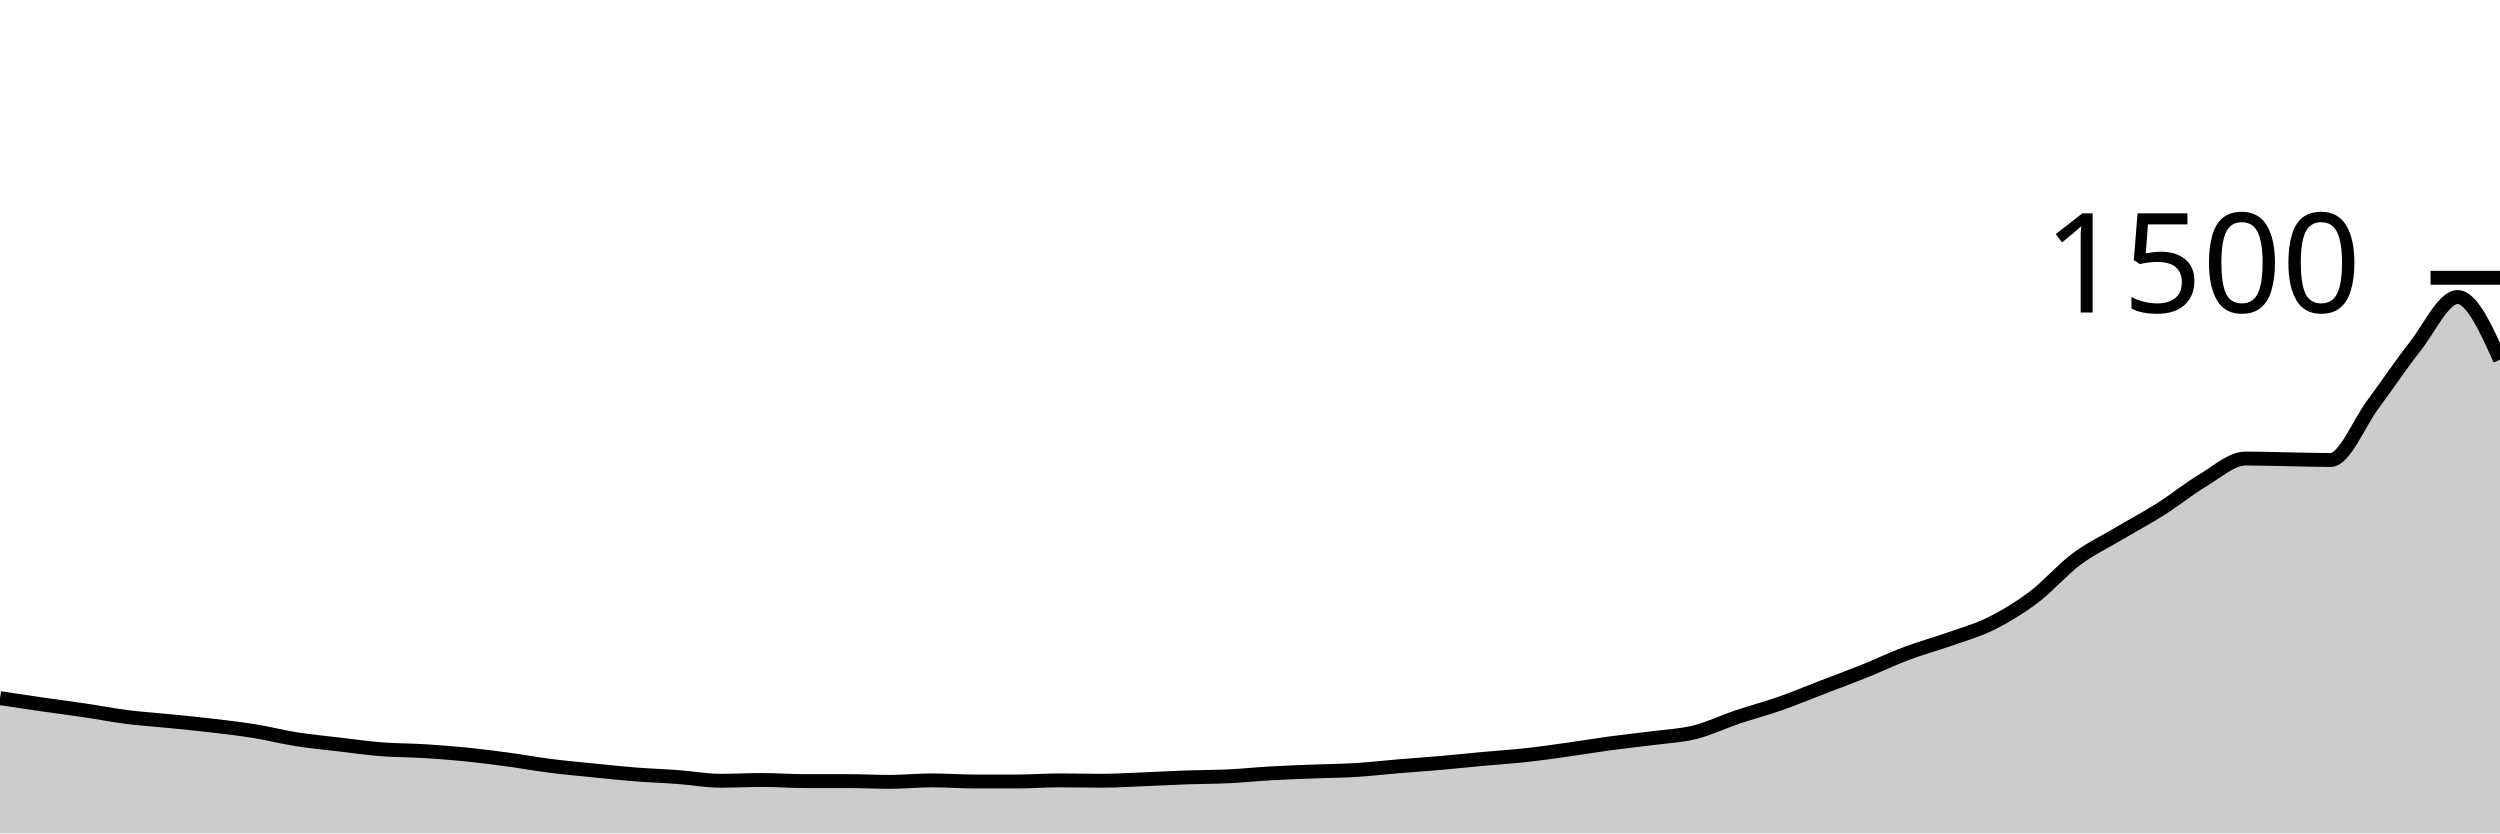
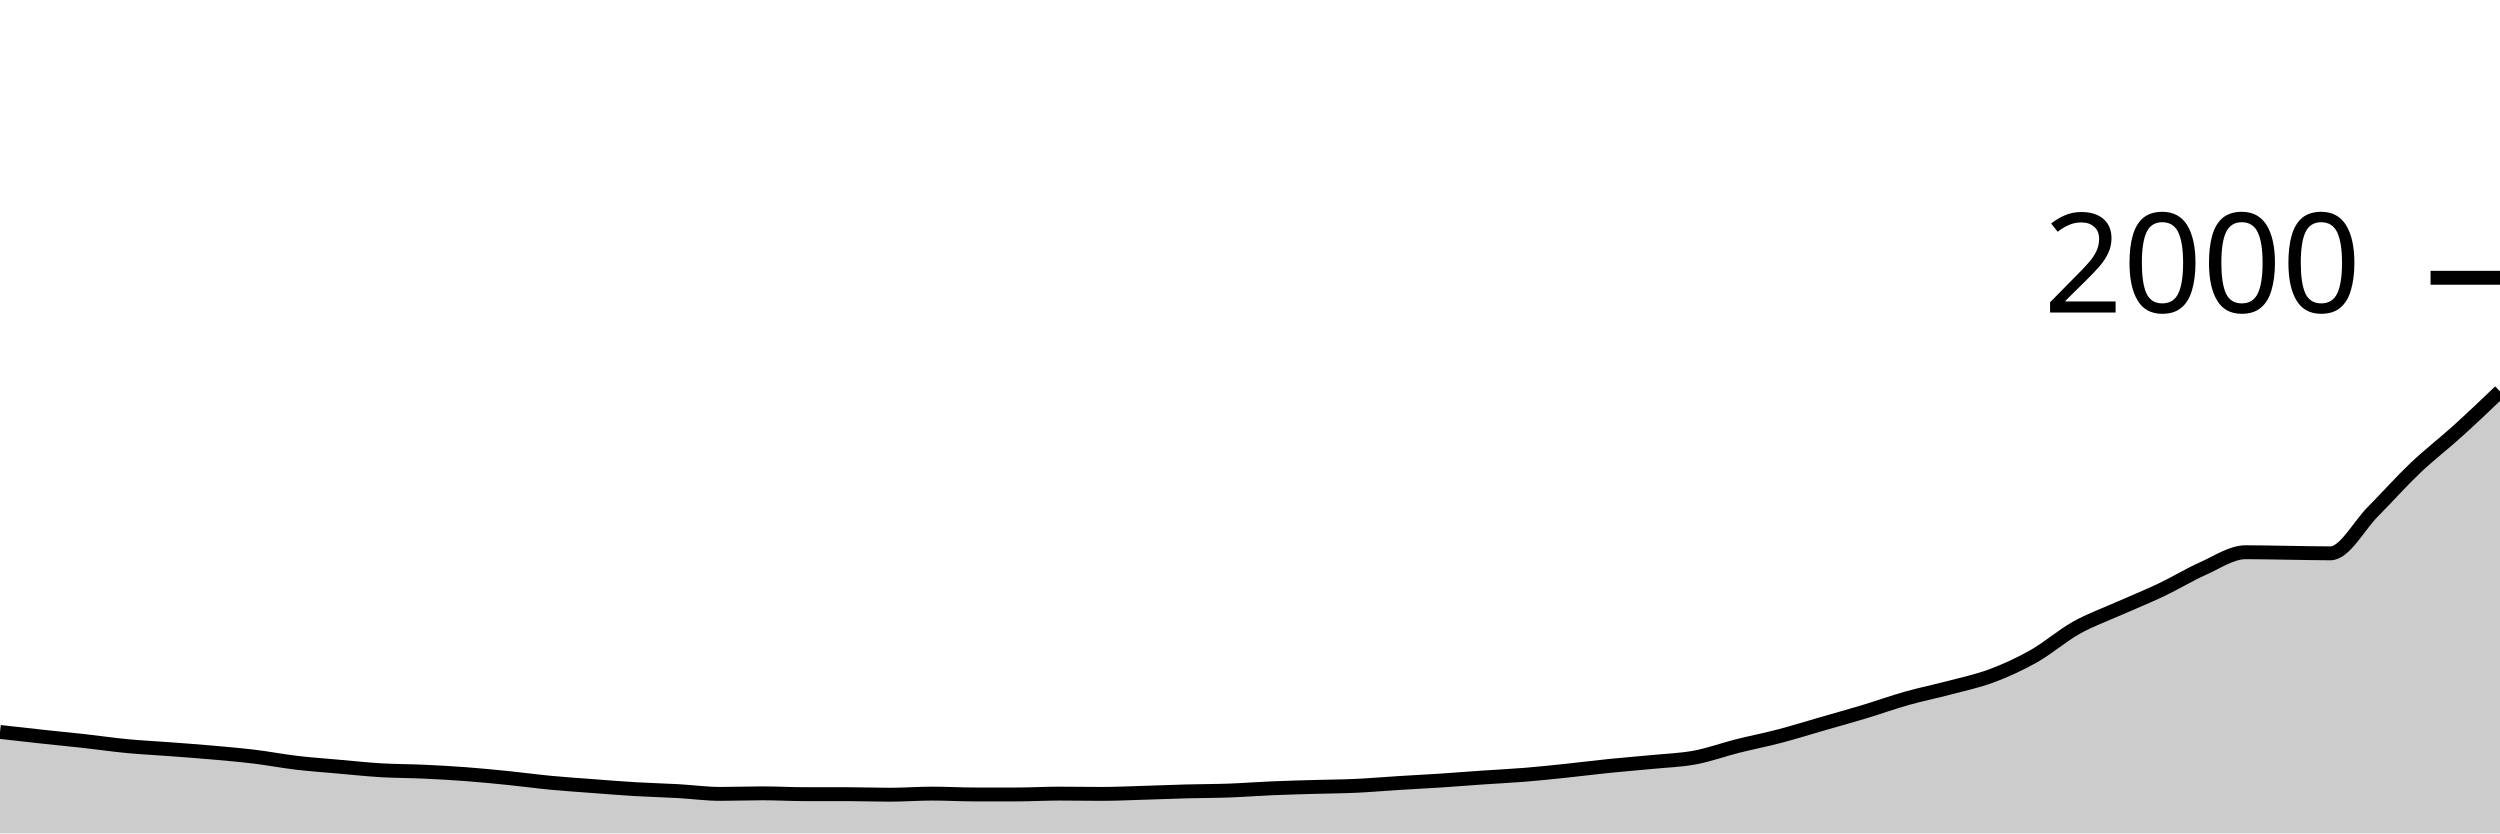
<svg xmlns="http://www.w3.org/2000/svg" viewBox="0 0 180 60">
  <g transform="translate(0,20)">
-     <path class="area" fill="rgba(0, 0, 0, 0.2)" d="M0,30.267C1.017,30.42,2.034,30.573,3.051,30.72C4.068,30.867,5.085,30.996,6.102,31.147C7.119,31.298,8.136,31.498,9.153,31.627C10.169,31.756,11.186,31.818,12.203,31.92C13.22,32.022,14.237,32.12,15.254,32.24C16.271,32.36,17.288,32.476,18.305,32.64C19.322,32.804,20.339,33.067,21.356,33.227C22.373,33.387,23.39,33.48,24.407,33.6C25.424,33.72,26.441,33.867,27.458,33.947C28.475,34.027,29.492,34.018,30.508,34.08C31.525,34.142,32.542,34.218,33.559,34.32C34.576,34.422,35.593,34.556,36.61,34.693C37.627,34.831,38.644,35.018,39.661,35.147C40.678,35.276,41.695,35.364,42.712,35.467C43.729,35.569,44.746,35.68,45.763,35.76C46.78,35.84,47.797,35.871,48.814,35.947C49.831,36.022,50.847,36.213,51.864,36.213C52.881,36.213,53.898,36.16,54.915,36.16C55.932,36.16,56.949,36.24,57.966,36.24C58.983,36.24,60,36.24,61.017,36.24C62.034,36.24,63.051,36.293,64.068,36.293C65.085,36.293,66.102,36.187,67.119,36.187C68.136,36.187,69.153,36.267,70.169,36.267C71.186,36.267,72.203,36.267,73.22,36.267C74.237,36.267,75.254,36.187,76.271,36.187C77.288,36.187,78.305,36.213,79.322,36.213C80.339,36.213,81.356,36.147,82.373,36.107C83.39,36.067,84.407,36.009,85.424,35.973C86.441,35.938,87.458,35.942,88.475,35.893C89.492,35.844,90.508,35.738,91.525,35.68C92.542,35.622,93.559,35.587,94.576,35.547C95.593,35.507,96.61,35.502,97.627,35.44C98.644,35.378,99.661,35.258,100.678,35.173C101.695,35.089,102.712,35.022,103.729,34.933C104.746,34.844,105.763,34.733,106.78,34.64C107.797,34.547,108.814,34.484,109.831,34.373C110.847,34.262,111.864,34.116,112.881,33.973C113.898,33.831,114.915,33.658,115.932,33.52C116.949,33.382,117.966,33.28,118.983,33.147C120,33.013,121.017,32.973,122.034,32.72C123.051,32.467,124.068,31.969,125.085,31.627C126.102,31.284,127.119,31.022,128.136,30.667C129.153,30.311,130.169,29.884,131.186,29.493C132.203,29.102,133.22,28.729,134.237,28.32C135.254,27.911,136.271,27.422,137.288,27.04C138.305,26.658,139.322,26.387,140.339,26.027C141.356,25.667,142.373,25.387,143.39,24.88C144.407,24.373,145.424,23.756,146.441,22.987C147.458,22.218,148.475,21.027,149.492,20.267C150.508,19.507,151.525,19.031,152.542,18.427C153.559,17.822,154.576,17.284,155.593,16.64C156.61,15.996,157.627,15.164,158.644,14.56C159.661,13.956,160.678,13.013,161.695,13.013C162.712,13.013,163.729,13.049,164.746,13.067C165.763,13.084,166.78,13.12,167.797,13.12C168.814,13.12,169.831,10.484,170.847,9.12C171.864,7.756,172.881,6.222,173.898,4.933C174.915,3.644,175.932,1.387,176.949,1.387C177.966,1.387,178.983,3.64,180,5.893L180,40C178.983,40,177.966,40,176.949,40C175.932,40,174.915,40,173.898,40C172.881,40,171.864,40,170.847,40C169.831,40,168.814,40,167.797,40C166.78,40,165.763,40,164.746,40C163.729,40,162.712,40,161.695,40C160.678,40,159.661,40,158.644,40C157.627,40,156.61,40,155.593,40C154.576,40,153.559,40,152.542,40C151.525,40,150.508,40,149.492,40C148.475,40,147.458,40,146.441,40C145.424,40,144.407,40,143.39,40C142.373,40,141.356,40,140.339,40C139.322,40,138.305,40,137.288,40C136.271,40,135.254,40,134.237,40C133.22,40,132.203,40,131.186,40C130.169,40,129.153,40,128.136,40C127.119,40,126.102,40,125.085,40C124.068,40,123.051,40,122.034,40C121.017,40,120,40,118.983,40C117.966,40,116.949,40,115.932,40C114.915,40,113.898,40,112.881,40C111.864,40,110.847,40,109.831,40C108.814,40,107.797,40,106.78,40C105.763,40,104.746,40,103.729,40C102.712,40,101.695,40,100.678,40C99.661,40,98.644,40,97.627,40C96.61,40,95.593,40,94.576,40C93.559,40,92.542,40,91.525,40C90.508,40,89.492,40,88.475,40C87.458,40,86.441,40,85.424,40C84.407,40,83.39,40,82.373,40C81.356,40,80.339,40,79.322,40C78.305,40,77.288,40,76.271,40C75.254,40,74.237,40,73.22,40C72.203,40,71.186,40,70.169,40C69.153,40,68.136,40,67.119,40C66.102,40,65.085,40,64.068,40C63.051,40,62.034,40,61.017,40C60,40,58.983,40,57.966,40C56.949,40,55.932,40,54.915,40C53.898,40,52.881,40,51.864,40C50.847,40,49.831,40,48.814,40C47.797,40,46.78,40,45.763,40C44.746,40,43.729,40,42.712,40C41.695,40,40.678,40,39.661,40C38.644,40,37.627,40,36.61,40C35.593,40,34.576,40,33.559,40C32.542,40,31.525,40,30.508,40C29.492,40,28.475,40,27.458,40C26.441,40,25.424,40,24.407,40C23.39,40,22.373,40,21.356,40C20.339,40,19.322,40,18.305,40C17.288,40,16.271,40,15.254,40C14.237,40,13.22,40,12.203,40C11.186,40,10.169,40,9.153,40C8.136,40,7.119,40,6.102,40C5.085,40,4.068,40,3.051,40C2.034,40,1.017,40,0,40Z" />
-     <path class="line" stroke="black" fill="none" d="M0,30.267C1.017,30.42,2.034,30.573,3.051,30.72C4.068,30.867,5.085,30.996,6.102,31.147C7.119,31.298,8.136,31.498,9.153,31.627C10.169,31.756,11.186,31.818,12.203,31.92C13.22,32.022,14.237,32.12,15.254,32.24C16.271,32.36,17.288,32.476,18.305,32.64C19.322,32.804,20.339,33.067,21.356,33.227C22.373,33.387,23.39,33.48,24.407,33.6C25.424,33.72,26.441,33.867,27.458,33.947C28.475,34.027,29.492,34.018,30.508,34.08C31.525,34.142,32.542,34.218,33.559,34.32C34.576,34.422,35.593,34.556,36.61,34.693C37.627,34.831,38.644,35.018,39.661,35.147C40.678,35.276,41.695,35.364,42.712,35.467C43.729,35.569,44.746,35.68,45.763,35.76C46.78,35.84,47.797,35.871,48.814,35.947C49.831,36.022,50.847,36.213,51.864,36.213C52.881,36.213,53.898,36.16,54.915,36.16C55.932,36.16,56.949,36.24,57.966,36.24C58.983,36.24,60,36.24,61.017,36.24C62.034,36.24,63.051,36.293,64.068,36.293C65.085,36.293,66.102,36.187,67.119,36.187C68.136,36.187,69.153,36.267,70.169,36.267C71.186,36.267,72.203,36.267,73.22,36.267C74.237,36.267,75.254,36.187,76.271,36.187C77.288,36.187,78.305,36.213,79.322,36.213C80.339,36.213,81.356,36.147,82.373,36.107C83.39,36.067,84.407,36.009,85.424,35.973C86.441,35.938,87.458,35.942,88.475,35.893C89.492,35.844,90.508,35.738,91.525,35.68C92.542,35.622,93.559,35.587,94.576,35.547C95.593,35.507,96.61,35.502,97.627,35.44C98.644,35.378,99.661,35.258,100.678,35.173C101.695,35.089,102.712,35.022,103.729,34.933C104.746,34.844,105.763,34.733,106.78,34.64C107.797,34.547,108.814,34.484,109.831,34.373C110.847,34.262,111.864,34.116,112.881,33.973C113.898,33.831,114.915,33.658,115.932,33.52C116.949,33.382,117.966,33.28,118.983,33.147C120,33.013,121.017,32.973,122.034,32.72C123.051,32.467,124.068,31.969,125.085,31.627C126.102,31.284,127.119,31.022,128.136,30.667C129.153,30.311,130.169,29.884,131.186,29.493C132.203,29.102,133.22,28.729,134.237,28.32C135.254,27.911,136.271,27.422,137.288,27.04C138.305,26.658,139.322,26.387,140.339,26.027C141.356,25.667,142.373,25.387,143.39,24.88C144.407,24.373,145.424,23.756,146.441,22.987C147.458,22.218,148.475,21.027,149.492,20.267C150.508,19.507,151.525,19.031,152.542,18.427C153.559,17.822,154.576,17.284,155.593,16.64C156.61,15.996,157.627,15.164,158.644,14.56C159.661,13.956,160.678,13.013,161.695,13.013C162.712,13.013,163.729,13.049,164.746,13.067C165.763,13.084,166.78,13.12,167.797,13.12C168.814,13.12,169.831,10.484,170.847,9.12C171.864,7.756,172.881,6.222,173.898,4.933C174.915,3.644,175.932,1.387,176.949,1.387C177.966,1.387,178.983,3.64,180,5.893" />
+     <path class="area" fill="rgba(0, 0, 0, 0.2)" d="M0,32.7C1.017,32.815,2.034,32.93,3.051,33.04C4.068,33.15,5.085,33.247,6.102,33.36C7.119,33.473,8.136,33.623,9.153,33.72C10.169,33.817,11.186,33.863,12.203,33.94C13.22,34.017,14.237,34.09,15.254,34.18C16.271,34.27,17.288,34.357,18.305,34.48C19.322,34.603,20.339,34.8,21.356,34.92C22.373,35.04,23.39,35.11,24.407,35.2C25.424,35.29,26.441,35.4,27.458,35.46C28.475,35.52,29.492,35.513,30.508,35.56C31.525,35.607,32.542,35.663,33.559,35.74C34.576,35.817,35.593,35.917,36.61,36.02C37.627,36.123,38.644,36.263,39.661,36.36C40.678,36.457,41.695,36.523,42.712,36.6C43.729,36.677,44.746,36.76,45.763,36.82C46.78,36.88,47.797,36.903,48.814,36.96C49.831,37.017,50.847,37.16,51.864,37.16C52.881,37.16,53.898,37.12,54.915,37.12C55.932,37.12,56.949,37.18,57.966,37.18C58.983,37.18,60,37.18,61.017,37.18C62.034,37.18,63.051,37.22,64.068,37.22C65.085,37.22,66.102,37.14,67.119,37.14C68.136,37.14,69.153,37.2,70.169,37.2C71.186,37.2,72.203,37.2,73.22,37.2C74.237,37.2,75.254,37.14,76.271,37.14C77.288,37.14,78.305,37.16,79.322,37.16C80.339,37.16,81.356,37.11,82.373,37.08C83.39,37.05,84.407,37.007,85.424,36.98C86.441,36.953,87.458,36.957,88.475,36.92C89.492,36.883,90.508,36.803,91.525,36.76C92.542,36.717,93.559,36.69,94.576,36.66C95.593,36.63,96.61,36.627,97.627,36.58C98.644,36.533,99.661,36.443,100.678,36.38C101.695,36.317,102.712,36.267,103.729,36.2C104.746,36.133,105.763,36.05,106.78,35.98C107.797,35.91,108.814,35.863,109.831,35.78C110.847,35.697,111.864,35.587,112.881,35.48C113.898,35.373,114.915,35.243,115.932,35.14C116.949,35.037,117.966,34.96,118.983,34.86C120,34.76,121.017,34.73,122.034,34.54C123.051,34.35,124.068,33.977,125.085,33.72C126.102,33.463,127.119,33.267,128.136,33C129.153,32.733,130.169,32.413,131.186,32.12C132.203,31.827,133.22,31.547,134.237,31.24C135.254,30.933,136.271,30.567,137.288,30.28C138.305,29.993,139.322,29.79,140.339,29.52C141.356,29.25,142.373,29.04,143.39,28.66C144.407,28.28,145.424,27.817,146.441,27.24C147.458,26.663,148.475,25.77,149.492,25.2C150.508,24.63,151.525,24.273,152.542,23.82C153.559,23.367,154.576,22.963,155.593,22.48C156.61,21.997,157.627,21.373,158.644,20.92C159.661,20.467,160.678,19.76,161.695,19.76C162.712,19.76,163.729,19.787,164.746,19.8C165.763,19.813,166.78,19.84,167.797,19.84C168.814,19.84,169.831,17.863,170.847,16.84C171.864,15.817,172.881,14.667,173.898,13.7C174.915,12.733,175.932,11.96,176.949,11.04C177.966,10.12,178.983,9.15,180,8.18L180,40C178.983,40,177.966,40,176.949,40C175.932,40,174.915,40,173.898,40C172.881,40,171.864,40,170.847,40C169.831,40,168.814,40,167.797,40C166.78,40,165.763,40,164.746,40C163.729,40,162.712,40,161.695,40C160.678,40,159.661,40,158.644,40C157.627,40,156.61,40,155.593,40C154.576,40,153.559,40,152.542,40C151.525,40,150.508,40,149.492,40C148.475,40,147.458,40,146.441,40C145.424,40,144.407,40,143.39,40C142.373,40,141.356,40,140.339,40C139.322,40,138.305,40,137.288,40C136.271,40,135.254,40,134.237,40C133.22,40,132.203,40,131.186,40C130.169,40,129.153,40,128.136,40C127.119,40,126.102,40,125.085,40C124.068,40,123.051,40,122.034,40C121.017,40,120,40,118.983,40C117.966,40,116.949,40,115.932,40C114.915,40,113.898,40,112.881,40C111.864,40,110.847,40,109.831,40C108.814,40,107.797,40,106.78,40C105.763,40,104.746,40,103.729,40C102.712,40,101.695,40,100.678,40C99.661,40,98.644,40,97.627,40C96.61,40,95.593,40,94.576,40C93.559,40,92.542,40,91.525,40C90.508,40,89.492,40,88.475,40C87.458,40,86.441,40,85.424,40C84.407,40,83.39,40,82.373,40C81.356,40,80.339,40,79.322,40C78.305,40,77.288,40,76.271,40C75.254,40,74.237,40,73.22,40C72.203,40,71.186,40,70.169,40C69.153,40,68.136,40,67.119,40C66.102,40,65.085,40,64.068,40C63.051,40,62.034,40,61.017,40C60,40,58.983,40,57.966,40C56.949,40,55.932,40,54.915,40C53.898,40,52.881,40,51.864,40C50.847,40,49.831,40,48.814,40C47.797,40,46.78,40,45.763,40C44.746,40,43.729,40,42.712,40C41.695,40,40.678,40,39.661,40C38.644,40,37.627,40,36.61,40C35.593,40,34.576,40,33.559,40C32.542,40,31.525,40,30.508,40C29.492,40,28.475,40,27.458,40C26.441,40,25.424,40,24.407,40C23.39,40,22.373,40,21.356,40C20.339,40,19.322,40,18.305,40C17.288,40,16.271,40,15.254,40C14.237,40,13.22,40,12.203,40C11.186,40,10.169,40,9.153,40C8.136,40,7.119,40,6.102,40C5.085,40,4.068,40,3.051,40C2.034,40,1.017,40,0,40Z" />
+     <path class="line" stroke="black" fill="none" d="M0,32.7C1.017,32.815,2.034,32.93,3.051,33.04C4.068,33.15,5.085,33.247,6.102,33.36C7.119,33.473,8.136,33.623,9.153,33.72C10.169,33.817,11.186,33.863,12.203,33.94C13.22,34.017,14.237,34.09,15.254,34.18C16.271,34.27,17.288,34.357,18.305,34.48C19.322,34.603,20.339,34.8,21.356,34.92C22.373,35.04,23.39,35.11,24.407,35.2C25.424,35.29,26.441,35.4,27.458,35.46C28.475,35.52,29.492,35.513,30.508,35.56C31.525,35.607,32.542,35.663,33.559,35.74C34.576,35.817,35.593,35.917,36.61,36.02C37.627,36.123,38.644,36.263,39.661,36.36C40.678,36.457,41.695,36.523,42.712,36.6C43.729,36.677,44.746,36.76,45.763,36.82C46.78,36.88,47.797,36.903,48.814,36.96C49.831,37.017,50.847,37.16,51.864,37.16C52.881,37.16,53.898,37.12,54.915,37.12C55.932,37.12,56.949,37.18,57.966,37.18C58.983,37.18,60,37.18,61.017,37.18C62.034,37.18,63.051,37.22,64.068,37.22C65.085,37.22,66.102,37.14,67.119,37.14C68.136,37.14,69.153,37.2,70.169,37.2C71.186,37.2,72.203,37.2,73.22,37.2C74.237,37.2,75.254,37.14,76.271,37.14C77.288,37.14,78.305,37.16,79.322,37.16C80.339,37.16,81.356,37.11,82.373,37.08C83.39,37.05,84.407,37.007,85.424,36.98C86.441,36.953,87.458,36.957,88.475,36.92C89.492,36.883,90.508,36.803,91.525,36.76C92.542,36.717,93.559,36.69,94.576,36.66C95.593,36.63,96.61,36.627,97.627,36.58C98.644,36.533,99.661,36.443,100.678,36.38C101.695,36.317,102.712,36.267,103.729,36.2C104.746,36.133,105.763,36.05,106.78,35.98C107.797,35.91,108.814,35.863,109.831,35.78C110.847,35.697,111.864,35.587,112.881,35.48C113.898,35.373,114.915,35.243,115.932,35.14C116.949,35.037,117.966,34.96,118.983,34.86C120,34.76,121.017,34.73,122.034,34.54C123.051,34.35,124.068,33.977,125.085,33.72C126.102,33.463,127.119,33.267,128.136,33C129.153,32.733,130.169,32.413,131.186,32.12C132.203,31.827,133.22,31.547,134.237,31.24C135.254,30.933,136.271,30.567,137.288,30.28C138.305,29.993,139.322,29.79,140.339,29.52C141.356,29.25,142.373,29.04,143.39,28.66C144.407,28.28,145.424,27.817,146.441,27.24C147.458,26.663,148.475,25.77,149.492,25.2C150.508,24.63,151.525,24.273,152.542,23.82C153.559,23.367,154.576,22.963,155.593,22.48C156.61,21.997,157.627,21.373,158.644,20.92C159.661,20.467,160.678,19.76,161.695,19.76C162.712,19.76,163.729,19.787,164.746,19.8C165.763,19.813,166.78,19.84,167.797,19.84C168.814,19.84,169.831,17.863,170.847,16.84C171.864,15.817,172.881,14.667,173.898,13.7C174.915,12.733,175.932,11.96,176.949,11.04C177.966,10.12,178.983,9.15,180,8.18" />
    <path class="axis-ceiling" stroke-width="1" stroke="black" fill="none" d="M175,0L180,0" />
-     <text class="axis-ceiling-label" font-family="sans-serif" text-anchor="end" font-size="10px" x="170" y="2.5">1500</text>
+     <text class="axis-ceiling-label" font-family="sans-serif" text-anchor="end" font-size="10px" x="170" y="2.5">2000</text>
  </g>
</svg>
